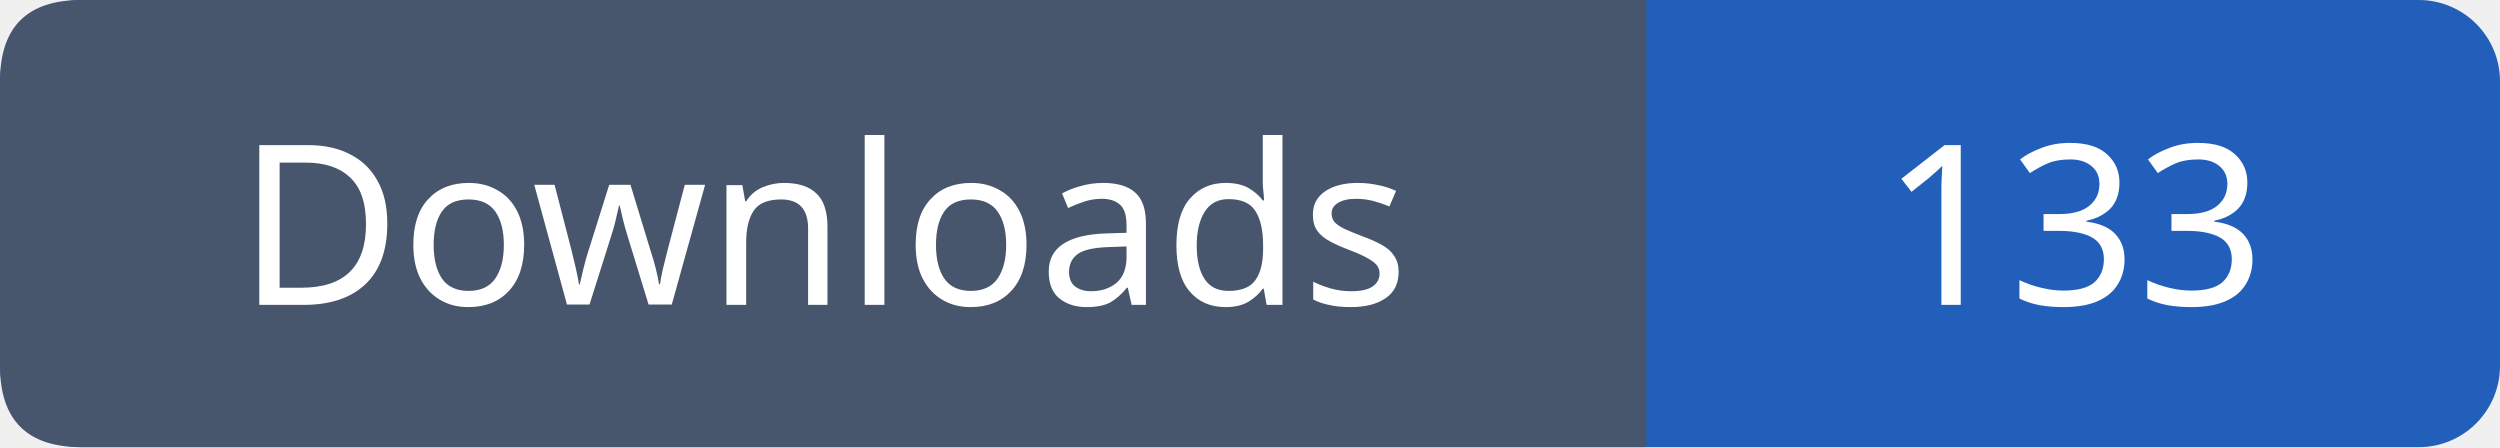
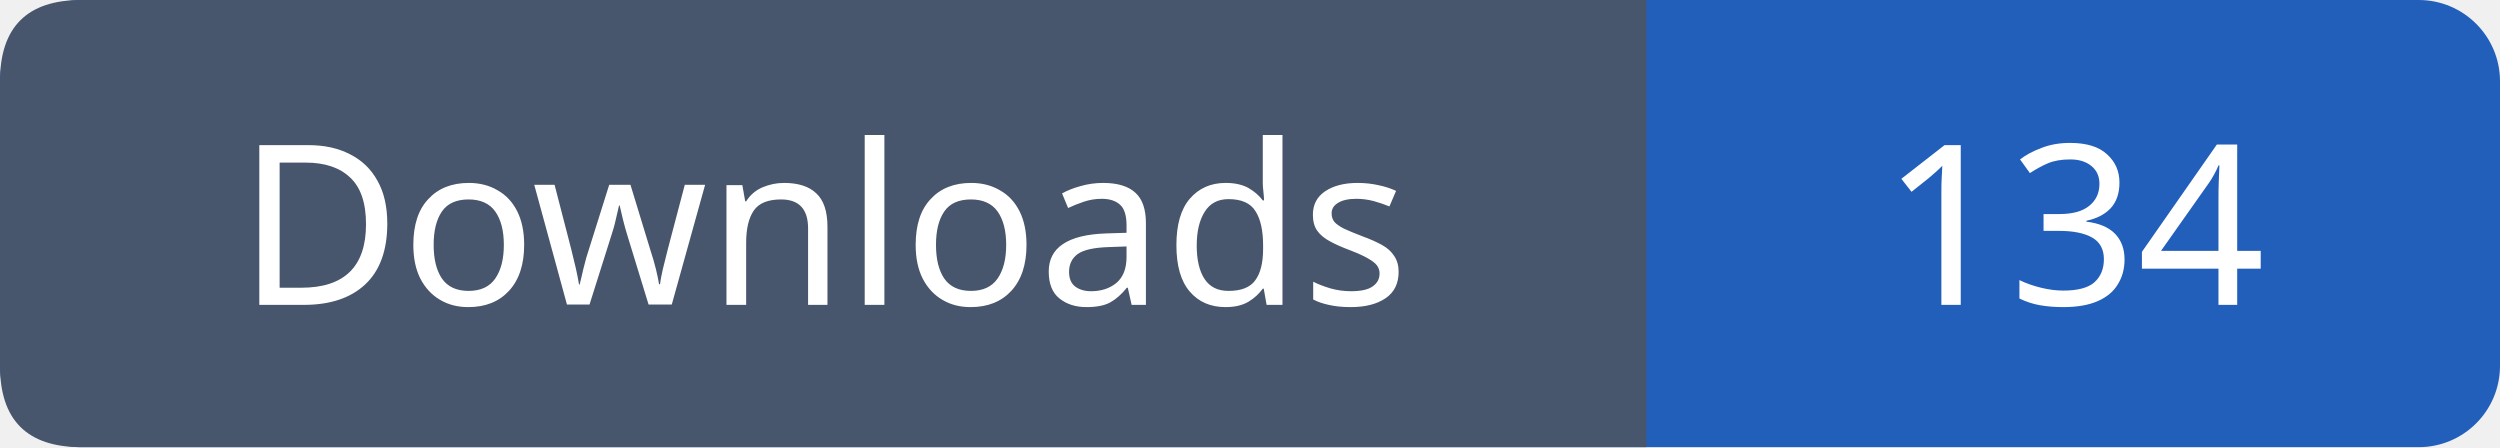
- <svg xmlns="http://www.w3.org/2000/svg" width="123" height="22" viewBox="0 0 123 22" role="img" aria-label="Downloads: 133">
+ <svg xmlns="http://www.w3.org/2000/svg" width="123" height="22" viewBox="0 0 123 22" role="img" aria-label="Downloads: 134">
  <rect width="123" height="22" rx="4" fill="#215fbb" />
  <path fill="#47566c" d="M4 0h77v22H4q-4 0-4-4V4q0-4 4-4" />
  <g font-family="Verdana,sans-serif" font-size="11" fill="white" text-anchor="middle">
    <text x="40.5" y="15">Downloads</text>
-     <text x="102.0" y="15">133</text>
+     <text x="102.0" y="15">134</text>
  </g>
</svg>
